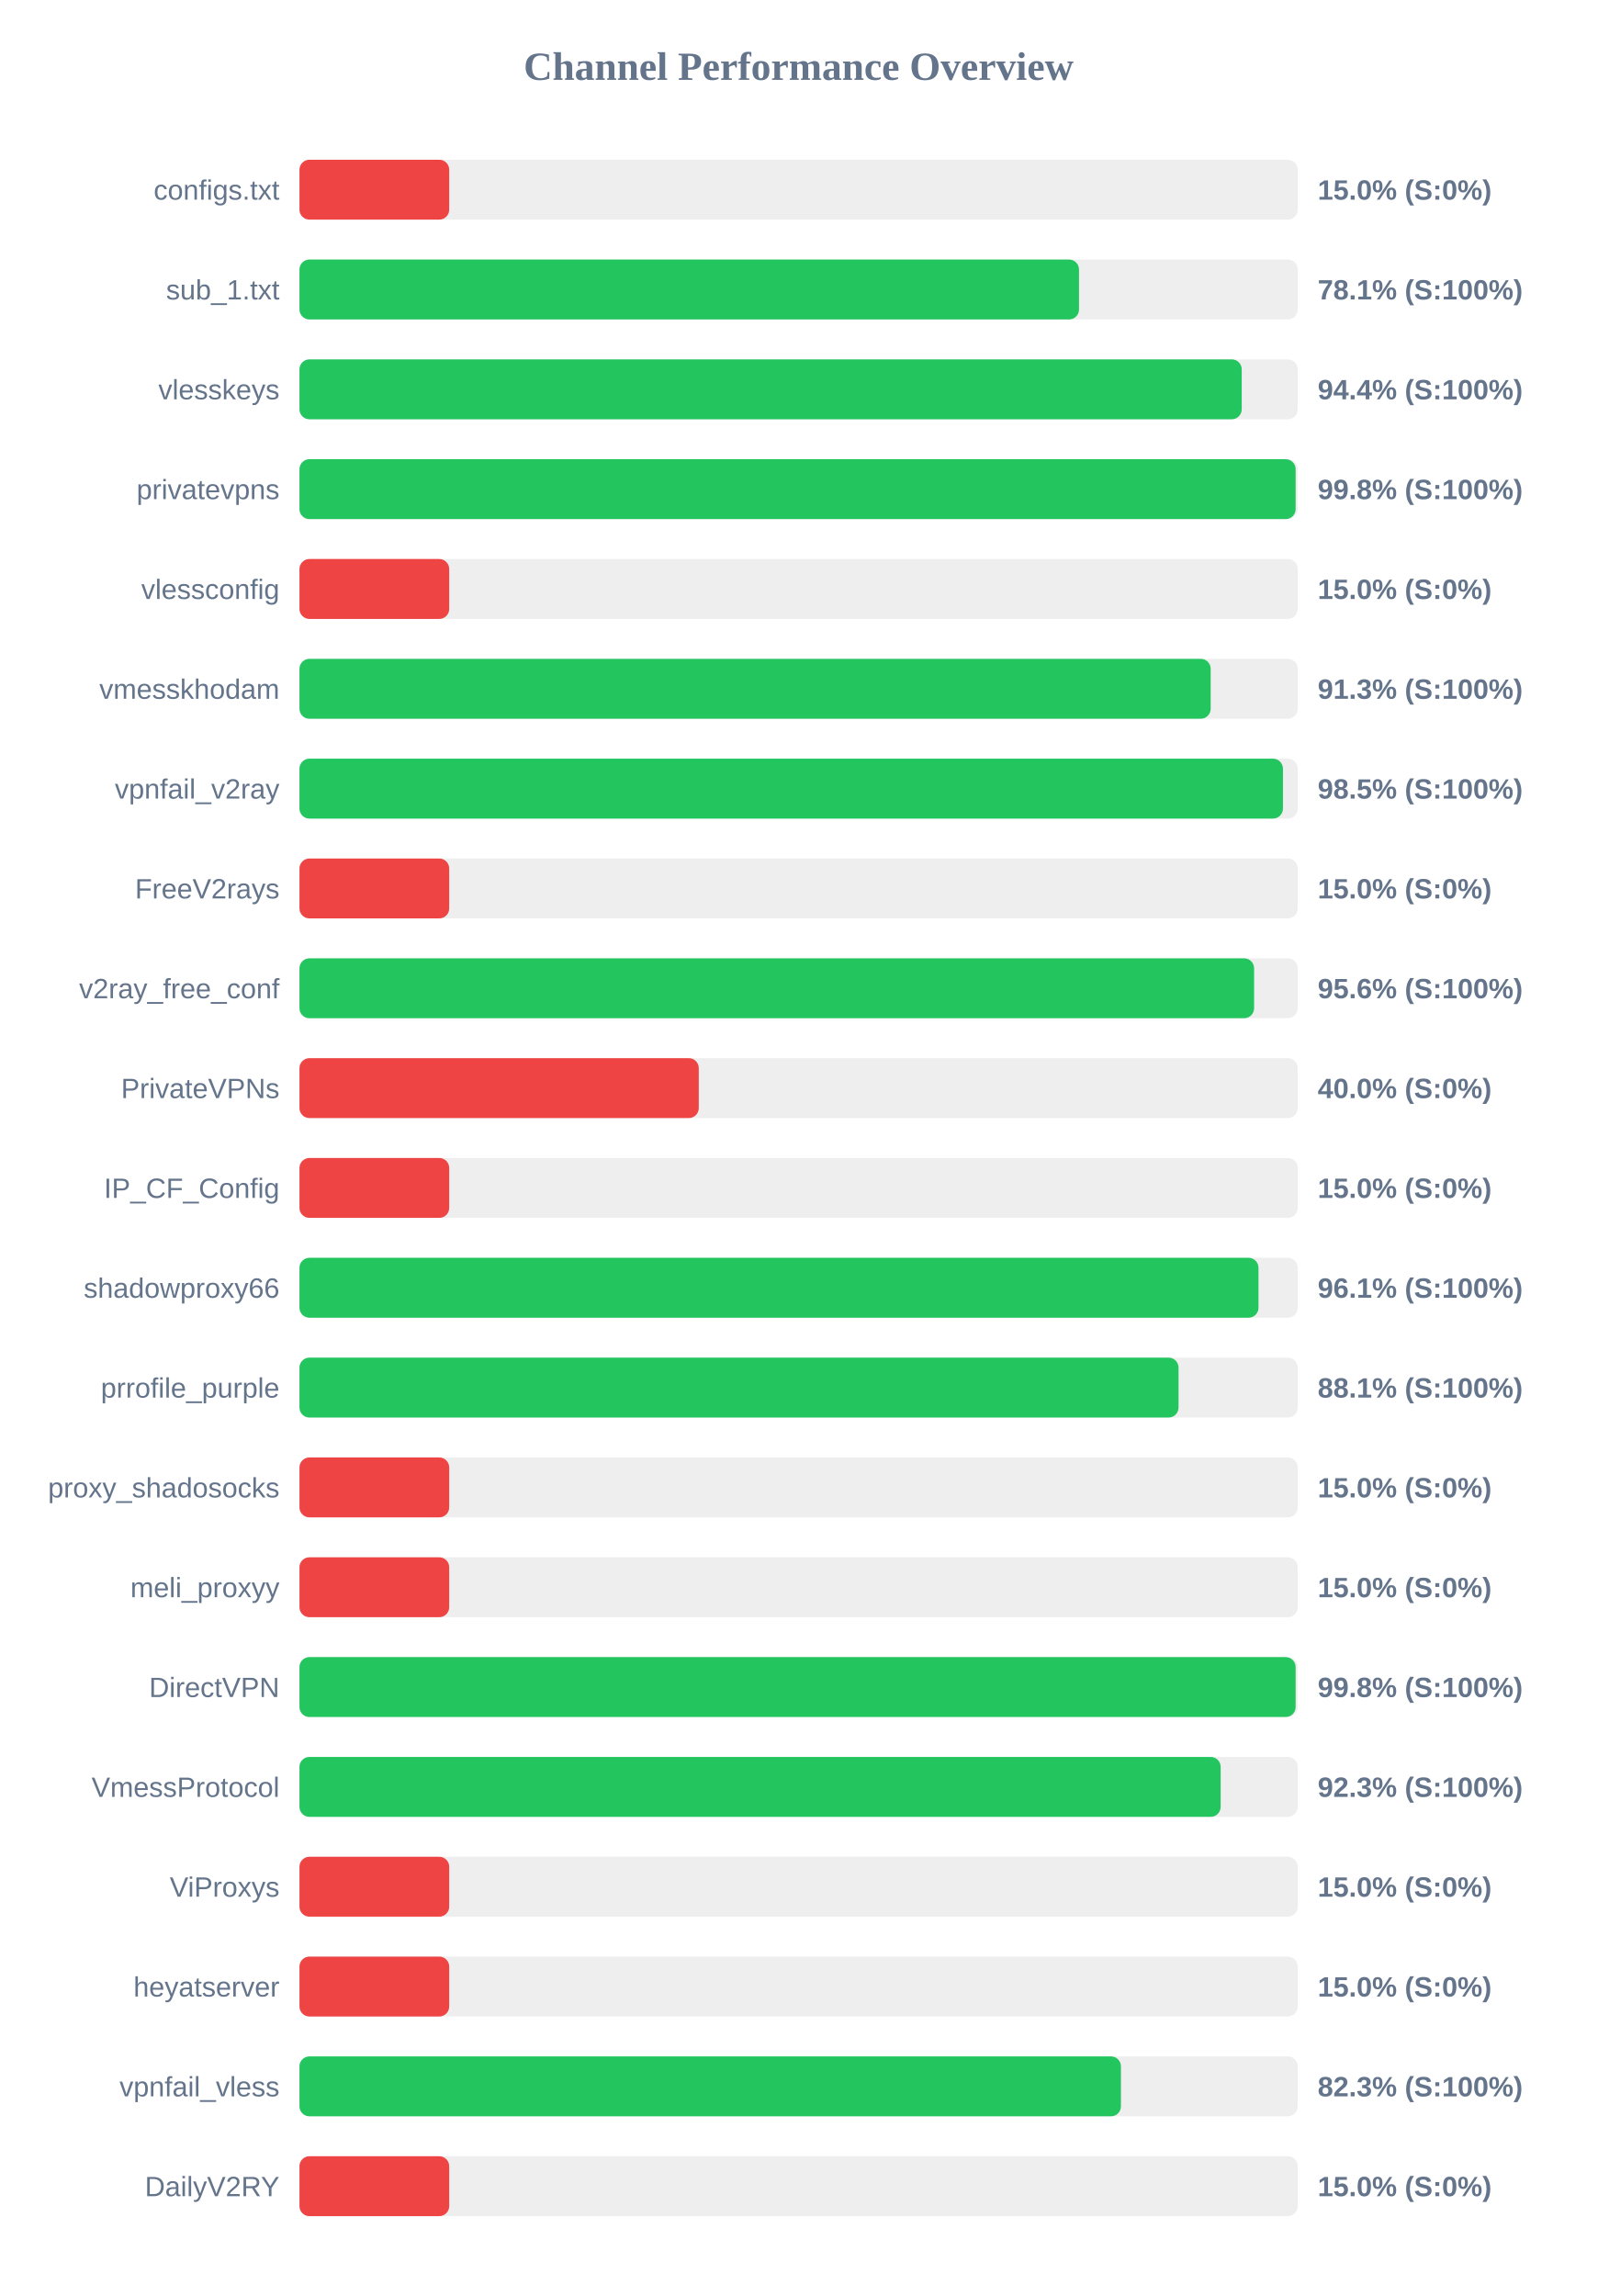
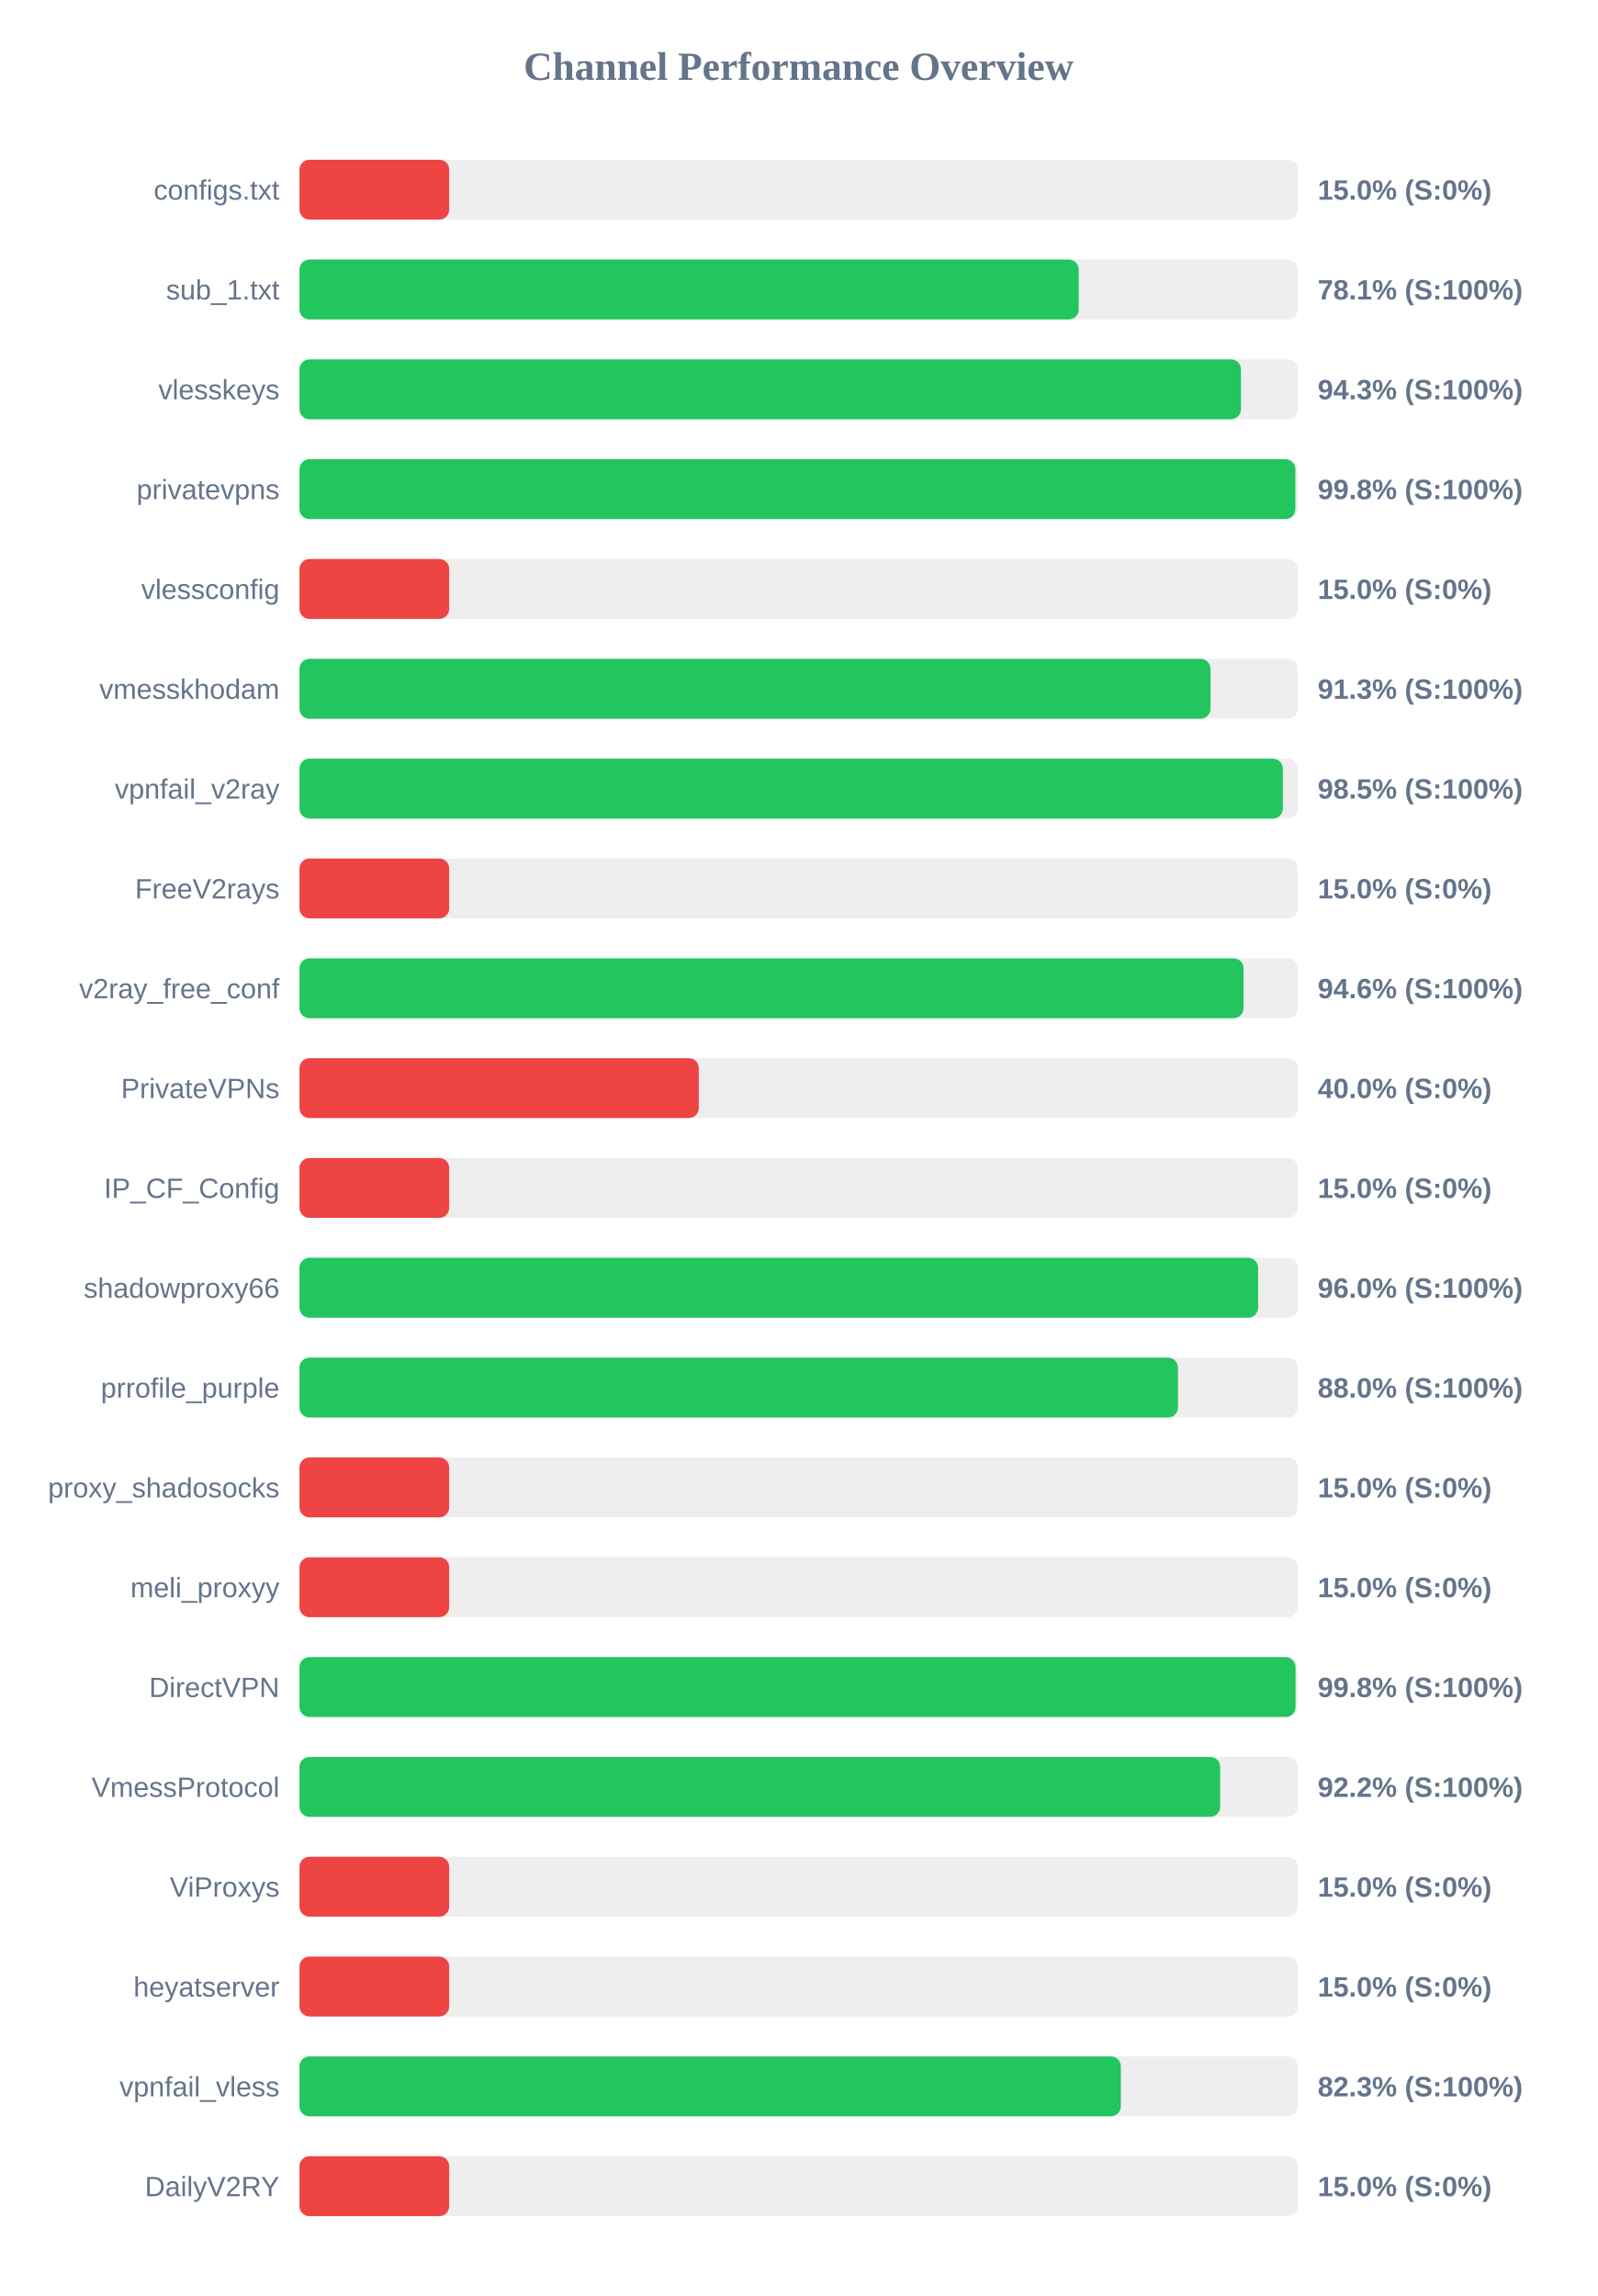
<svg xmlns="http://www.w3.org/2000/svg" width="800" height="1150" version="1.1">
  <style>
        .row { font: 14px Arial; fill: #64748b; }
        .score { font: bold 14px Arial; fill: #64748b; }
    </style>
  <text x="400" y="40" text-anchor="middle" font-size="20px" font-weight="bold" fill="#64748b">Channel Performance Overview</text>
  <rect x="150" y="80" width="500" height="30" fill="#eee" rx="5" />
  <rect x="150" y="80" width="75.0" height="30" fill="#ef4444" rx="5" />
  <text x="140" y="100" text-anchor="end" class="row">configs.txt</text>
  <text x="660" y="100" text-anchor="start" class="score">15.0% (S:0%)</text>
  <rect x="150" y="130" width="500" height="30" fill="#eee" rx="5" />
-   <rect x="150" y="130" width="390.45" height="30" fill="#22c55e" rx="5" />
+   <rect x="150" y="130" width="390.3" height="30" fill="#22c55e" rx="5" />
  <text x="140" y="150" text-anchor="end" class="row">sub_1.txt</text>
  <text x="660" y="150" text-anchor="start" class="score">78.1% (S:100%)</text>
  <rect x="150" y="180" width="500" height="30" fill="#eee" rx="5" />
-   <rect x="150" y="180" width="471.95" height="30" fill="#22c55e" rx="5" />
+   <rect x="150" y="180" width="471.55" height="30" fill="#22c55e" rx="5" />
  <text x="140" y="200" text-anchor="end" class="row">vlesskeys</text>
-   <text x="660" y="200" text-anchor="start" class="score">94.4% (S:100%)</text>
+   <text x="660" y="200" text-anchor="start" class="score">94.3% (S:100%)</text>
  <rect x="150" y="230" width="500" height="30" fill="#eee" rx="5" />
-   <rect x="150" y="230" width="498.95" height="30" fill="#22c55e" rx="5" />
+   <rect x="150" y="230" width="498.8" height="30" fill="#22c55e" rx="5" />
  <text x="140" y="250" text-anchor="end" class="row">privatevpns</text>
  <text x="660" y="250" text-anchor="start" class="score">99.8% (S:100%)</text>
  <rect x="150" y="280" width="500" height="30" fill="#eee" rx="5" />
  <rect x="150" y="280" width="75.0" height="30" fill="#ef4444" rx="5" />
  <text x="140" y="300" text-anchor="end" class="row">vlessconfig</text>
  <text x="660" y="300" text-anchor="start" class="score">15.0% (S:0%)</text>
  <rect x="150" y="330" width="500" height="30" fill="#eee" rx="5" />
-   <rect x="150" y="330" width="456.4" height="30" fill="#22c55e" rx="5" />
+   <rect x="150" y="330" width="456.3" height="30" fill="#22c55e" rx="5" />
  <text x="140" y="350" text-anchor="end" class="row">vmesskhodam</text>
  <text x="660" y="350" text-anchor="start" class="score">91.3% (S:100%)</text>
  <rect x="150" y="380" width="500" height="30" fill="#eee" rx="5" />
-   <rect x="150" y="380" width="492.6" height="30" fill="#22c55e" rx="5" />
+   <rect x="150" y="380" width="492.55" height="30" fill="#22c55e" rx="5" />
  <text x="140" y="400" text-anchor="end" class="row">vpnfail_v2ray</text>
  <text x="660" y="400" text-anchor="start" class="score">98.5% (S:100%)</text>
  <rect x="150" y="430" width="500" height="30" fill="#eee" rx="5" />
  <rect x="150" y="430" width="75.0" height="30" fill="#ef4444" rx="5" />
  <text x="140" y="450" text-anchor="end" class="row">FreeV2rays</text>
  <text x="660" y="450" text-anchor="start" class="score">15.0% (S:0%)</text>
  <rect x="150" y="480" width="500" height="30" fill="#eee" rx="5" />
-   <rect x="150" y="480" width="478.15" height="30" fill="#22c55e" rx="5" />
+   <rect x="150" y="480" width="472.85" height="30" fill="#22c55e" rx="5" />
  <text x="140" y="500" text-anchor="end" class="row">v2ray_free_conf</text>
-   <text x="660" y="500" text-anchor="start" class="score">95.6% (S:100%)</text>
+   <text x="660" y="500" text-anchor="start" class="score">94.6% (S:100%)</text>
  <rect x="150" y="530" width="500" height="30" fill="#eee" rx="5" />
  <rect x="150" y="530" width="200.0" height="30" fill="#ef4444" rx="5" />
  <text x="140" y="550" text-anchor="end" class="row">PrivateVPNs</text>
  <text x="660" y="550" text-anchor="start" class="score">40.0% (S:0%)</text>
  <rect x="150" y="580" width="500" height="30" fill="#eee" rx="5" />
  <rect x="150" y="580" width="75.0" height="30" fill="#ef4444" rx="5" />
  <text x="140" y="600" text-anchor="end" class="row">IP_CF_Config</text>
  <text x="660" y="600" text-anchor="start" class="score">15.0% (S:0%)</text>
  <rect x="150" y="630" width="500" height="30" fill="#eee" rx="5" />
-   <rect x="150" y="630" width="480.35" height="30" fill="#22c55e" rx="5" />
+   <rect x="150" y="630" width="480.15" height="30" fill="#22c55e" rx="5" />
  <text x="140" y="650" text-anchor="end" class="row">shadowproxy66</text>
-   <text x="660" y="650" text-anchor="start" class="score">96.1% (S:100%)</text>
+   <text x="660" y="650" text-anchor="start" class="score">96.0% (S:100%)</text>
  <rect x="150" y="680" width="500" height="30" fill="#eee" rx="5" />
-   <rect x="150" y="680" width="440.3" height="30" fill="#22c55e" rx="5" />
+   <rect x="150" y="680" width="440.0" height="30" fill="#22c55e" rx="5" />
  <text x="140" y="700" text-anchor="end" class="row">prrofile_purple</text>
-   <text x="660" y="700" text-anchor="start" class="score">88.1% (S:100%)</text>
+   <text x="660" y="700" text-anchor="start" class="score">88.0% (S:100%)</text>
  <rect x="150" y="730" width="500" height="30" fill="#eee" rx="5" />
  <rect x="150" y="730" width="75.0" height="30" fill="#ef4444" rx="5" />
  <text x="140" y="750" text-anchor="end" class="row">proxy_shadosocks</text>
  <text x="660" y="750" text-anchor="start" class="score">15.0% (S:0%)</text>
  <rect x="150" y="780" width="500" height="30" fill="#eee" rx="5" />
  <rect x="150" y="780" width="75.0" height="30" fill="#ef4444" rx="5" />
  <text x="140" y="800" text-anchor="end" class="row">meli_proxyy</text>
  <text x="660" y="800" text-anchor="start" class="score">15.0% (S:0%)</text>
  <rect x="150" y="830" width="500" height="30" fill="#eee" rx="5" />
-   <rect x="150" y="830" width="498.95" height="30" fill="#22c55e" rx="5" />
+   <rect x="150" y="830" width="498.9" height="30" fill="#22c55e" rx="5" />
  <text x="140" y="850" text-anchor="end" class="row">DirectVPN</text>
  <text x="660" y="850" text-anchor="start" class="score">99.8% (S:100%)</text>
  <rect x="150" y="880" width="500" height="30" fill="#eee" rx="5" />
-   <rect x="150" y="880" width="461.4" height="30" fill="#22c55e" rx="5" />
+   <rect x="150" y="880" width="461.15" height="30" fill="#22c55e" rx="5" />
  <text x="140" y="900" text-anchor="end" class="row">VmessProtocol</text>
-   <text x="660" y="900" text-anchor="start" class="score">92.3% (S:100%)</text>
+   <text x="660" y="900" text-anchor="start" class="score">92.2% (S:100%)</text>
  <rect x="150" y="930" width="500" height="30" fill="#eee" rx="5" />
  <rect x="150" y="930" width="75.0" height="30" fill="#ef4444" rx="5" />
  <text x="140" y="950" text-anchor="end" class="row">ViProxys</text>
  <text x="660" y="950" text-anchor="start" class="score">15.0% (S:0%)</text>
  <rect x="150" y="980" width="500" height="30" fill="#eee" rx="5" />
  <rect x="150" y="980" width="75.0" height="30" fill="#ef4444" rx="5" />
  <text x="140" y="1000" text-anchor="end" class="row">heyatserver</text>
  <text x="660" y="1000" text-anchor="start" class="score">15.0% (S:0%)</text>
  <rect x="150" y="1030" width="500" height="30" fill="#eee" rx="5" />
-   <rect x="150" y="1030" width="411.45" height="30" fill="#22c55e" rx="5" />
+   <rect x="150" y="1030" width="411.4" height="30" fill="#22c55e" rx="5" />
  <text x="140" y="1050" text-anchor="end" class="row">vpnfail_vless</text>
  <text x="660" y="1050" text-anchor="start" class="score">82.3% (S:100%)</text>
  <rect x="150" y="1080" width="500" height="30" fill="#eee" rx="5" />
  <rect x="150" y="1080" width="75.0" height="30" fill="#ef4444" rx="5" />
  <text x="140" y="1100" text-anchor="end" class="row">DailyV2RY</text>
  <text x="660" y="1100" text-anchor="start" class="score">15.0% (S:0%)</text>
</svg>
